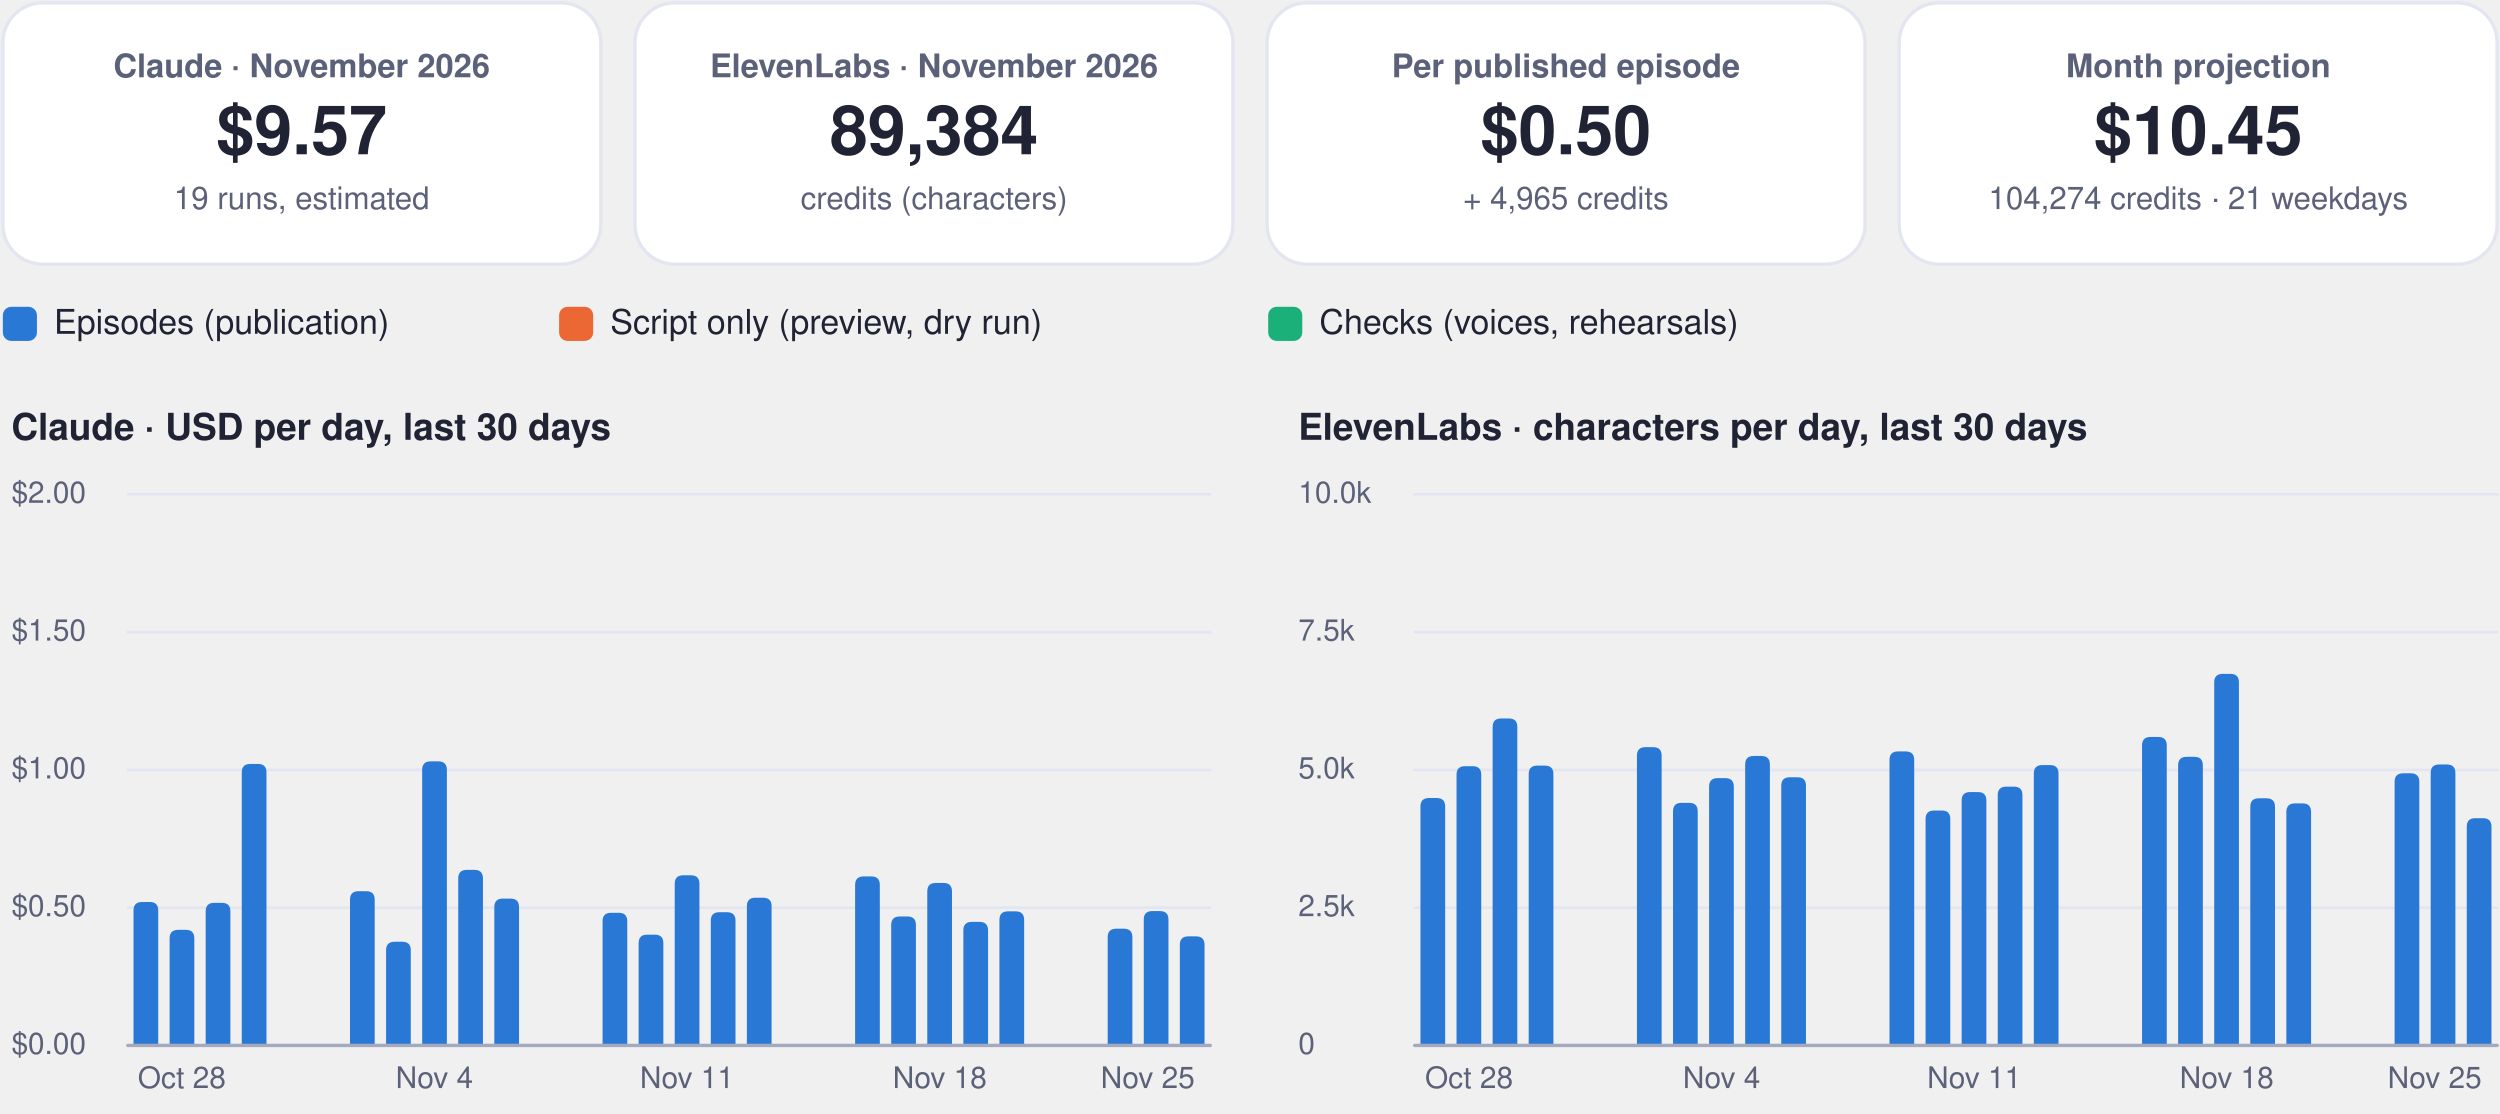
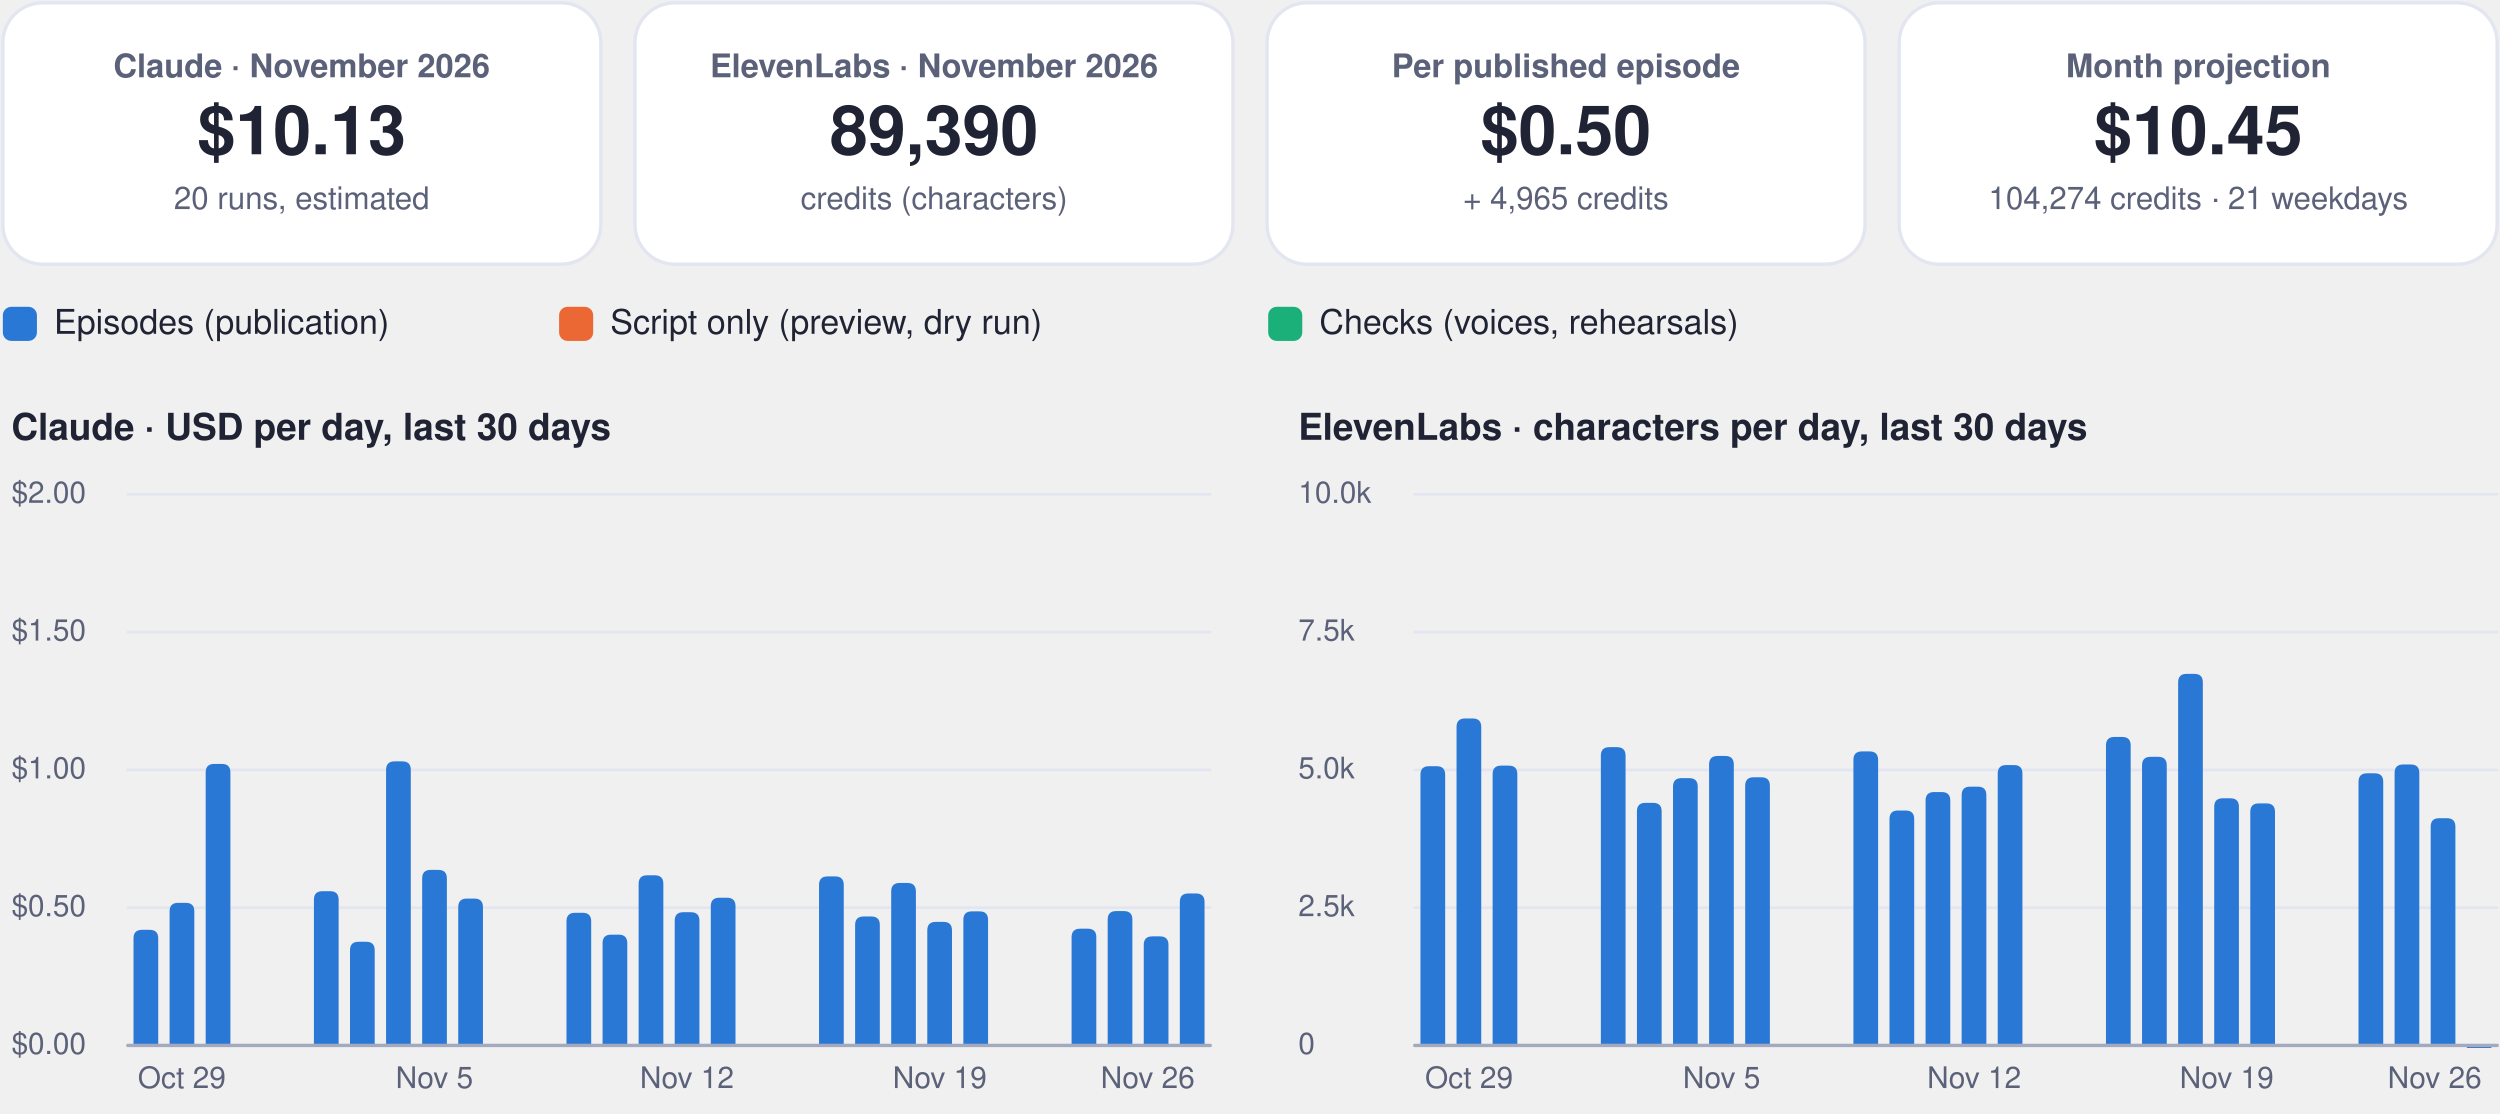
<svg xmlns="http://www.w3.org/2000/svg" viewBox="0 0 880 392" width="880" height="392" role="img" aria-label="FinOps dashboard, November 2026">
  <rect x="1.0" y="1.0" width="210.5" height="92.0" rx="14" fill="#ffffff" stroke="#e3e6f0" stroke-width="1.2" />
  <g class="box">
    <rect x="5.0" y="10.0" width="202.5" height="74.0" rx="12" fill="none" stroke="none" stroke-width="1.2" class="frame" />
    <text x="106.2" y="27.2" font-family="-apple-system, BlinkMacSystemFont, 'Segoe UI', Helvetica, Arial, sans-serif" font-size="11.5" font-weight="600" fill="#5b6178" text-anchor="middle">Claude · November 2026</text>
-     <text x="106.2" y="54.3" font-family="-apple-system, BlinkMacSystemFont, 'Segoe UI', Helvetica, Arial, sans-serif" font-size="24" font-weight="750" fill="#1f2333" text-anchor="middle">$9.57</text>
-     <text x="106.2" y="73.6" font-family="-apple-system, BlinkMacSystemFont, 'Segoe UI', Helvetica, Arial, sans-serif" font-size="11" font-weight="400" fill="#5b6178" text-anchor="middle">19 runs, estimated</text>
+     <text x="106.2" y="54.3" font-family="-apple-system, BlinkMacSystemFont, 'Segoe UI', Helvetica, Arial, sans-serif" font-size="24" font-weight="750" fill="#1f2333" text-anchor="middle">$10.13</text>
+     <text x="106.2" y="73.6" font-family="-apple-system, BlinkMacSystemFont, 'Segoe UI', Helvetica, Arial, sans-serif" font-size="11" font-weight="400" fill="#5b6178" text-anchor="middle">20 runs, estimated</text>
  </g>
  <rect x="223.5" y="1.0" width="210.5" height="92.0" rx="14" fill="#ffffff" stroke="#e3e6f0" stroke-width="1.2" />
  <g class="box">
    <rect x="227.5" y="10.0" width="202.5" height="74.0" rx="12" fill="none" stroke="none" stroke-width="1.2" class="frame" />
    <text x="328.8" y="27.2" font-family="-apple-system, BlinkMacSystemFont, 'Segoe UI', Helvetica, Arial, sans-serif" font-size="11.5" font-weight="600" fill="#5b6178" text-anchor="middle">ElevenLabs · November 2026</text>
-     <text x="328.8" y="54.3" font-family="-apple-system, BlinkMacSystemFont, 'Segoe UI', Helvetica, Arial, sans-serif" font-size="24" font-weight="750" fill="#1f2333" text-anchor="middle">89,384</text>
+     <text x="328.8" y="54.3" font-family="-apple-system, BlinkMacSystemFont, 'Segoe UI', Helvetica, Arial, sans-serif" font-size="24" font-weight="750" fill="#1f2333" text-anchor="middle">89,390</text>
    <text x="328.8" y="73.6" font-family="-apple-system, BlinkMacSystemFont, 'Segoe UI', Helvetica, Arial, sans-serif" font-size="11" font-weight="400" fill="#5b6178" text-anchor="middle">credits (characters)</text>
  </g>
  <rect x="446.0" y="1.0" width="210.5" height="92.0" rx="14" fill="#ffffff" stroke="#e3e6f0" stroke-width="1.2" />
  <g class="box">
    <rect x="450.0" y="10.0" width="202.5" height="74.0" rx="12" fill="none" stroke="none" stroke-width="1.2" class="frame" />
    <text x="551.2" y="27.2" font-family="-apple-system, BlinkMacSystemFont, 'Segoe UI', Helvetica, Arial, sans-serif" font-size="11.5" font-weight="600" fill="#5b6178" text-anchor="middle">Per published episode</text>
    <text x="551.2" y="54.3" font-family="-apple-system, BlinkMacSystemFont, 'Segoe UI', Helvetica, Arial, sans-serif" font-size="24" font-weight="750" fill="#1f2333" text-anchor="middle">$0.50</text>
    <text x="551.2" y="73.6" font-family="-apple-system, BlinkMacSystemFont, 'Segoe UI', Helvetica, Arial, sans-serif" font-size="11" font-weight="400" fill="#5b6178" text-anchor="middle">+ 4,965 credits</text>
  </g>
  <rect x="668.5" y="1.0" width="210.5" height="92.0" rx="14" fill="#ffffff" stroke="#e3e6f0" stroke-width="1.2" />
  <g class="box">
    <rect x="672.5" y="10.0" width="202.5" height="74.0" rx="12" fill="none" stroke="none" stroke-width="1.2" class="frame" />
    <text x="773.8" y="27.2" font-family="-apple-system, BlinkMacSystemFont, 'Segoe UI', Helvetica, Arial, sans-serif" font-size="11.5" font-weight="600" fill="#5b6178" text-anchor="middle">Month projection</text>
    <text x="773.8" y="54.3" font-family="-apple-system, BlinkMacSystemFont, 'Segoe UI', Helvetica, Arial, sans-serif" font-size="24" font-weight="750" fill="#1f2333" text-anchor="middle">$10.45</text>
    <text x="773.8" y="73.6" font-family="-apple-system, BlinkMacSystemFont, 'Segoe UI', Helvetica, Arial, sans-serif" font-size="11" font-weight="400" fill="#5b6178" text-anchor="middle">104,274 credits · 21 weekdays</text>
  </g>
  <rect x="1.0" y="108.0" width="12.0" height="12.0" rx="3" fill="#2a78d6" stroke="none" stroke-width="1.2" />
  <g class="box">
    <rect x="17.0" y="105.0" width="161.8" height="18.0" rx="12" fill="none" stroke="none" stroke-width="1.2" class="frame" />
    <text x="19.0" y="117.5" font-family="-apple-system, BlinkMacSystemFont, 'Segoe UI', Helvetica, Arial, sans-serif" font-size="12" font-weight="500" fill="#1f2333" text-anchor="start">Episodes (publication)</text>
  </g>
  <rect x="196.8" y="108.0" width="12.0" height="12.0" rx="3" fill="#eb6834" stroke="none" stroke-width="1.2" />
  <g class="box">
    <rect x="212.8" y="105.0" width="215.6" height="18.0" rx="12" fill="none" stroke="none" stroke-width="1.2" class="frame" />
    <text x="214.8" y="117.5" font-family="-apple-system, BlinkMacSystemFont, 'Segoe UI', Helvetica, Arial, sans-serif" font-size="12" font-weight="500" fill="#1f2333" text-anchor="start">Script only (preview, dry run)</text>
  </g>
  <rect x="446.4" y="108.0" width="12.0" height="12.0" rx="3" fill="#1baf7a" stroke="none" stroke-width="1.2" />
  <g class="box">
    <rect x="462.4" y="105.0" width="195.4" height="18.0" rx="12" fill="none" stroke="none" stroke-width="1.2" class="frame" />
    <text x="464.4" y="117.5" font-family="-apple-system, BlinkMacSystemFont, 'Segoe UI', Helvetica, Arial, sans-serif" font-size="12" font-weight="500" fill="#1f2333" text-anchor="start">Checks (voices, rehearsals)</text>
  </g>
  <g class="box">
    <rect x="1.0" y="140.0" width="425.0" height="22.0" rx="12" fill="none" stroke="none" stroke-width="1.2" class="frame" />
    <text x="4.0" y="154.8" font-family="-apple-system, BlinkMacSystemFont, 'Segoe UI', Helvetica, Arial, sans-serif" font-size="13" font-weight="700" fill="#1f2333" text-anchor="start">Claude · USD per day, last 30 days</text>
  </g>
  <path d="M45,368.0 L426.0,368.0" fill="none" stroke="#e3e6f0" stroke-width="1" stroke-linecap="round" stroke-linejoin="round" />
  <g class="box">
    <rect x="1.0" y="360.0" width="42.0" height="16.0" rx="12" fill="none" stroke="none" stroke-width="1.2" class="frame" />
    <text x="4.0" y="371.0" font-family="-apple-system, BlinkMacSystemFont, 'Segoe UI', Helvetica, Arial, sans-serif" font-size="10.5" font-weight="500" fill="#5b6178" text-anchor="start">$0.00</text>
  </g>
  <path d="M45,319.5 L426.0,319.5" fill="none" stroke="#e3e6f0" stroke-width="1" stroke-linecap="round" stroke-linejoin="round" />
  <g class="box">
    <rect x="1.0" y="311.5" width="42.0" height="16.0" rx="12" fill="none" stroke="none" stroke-width="1.2" class="frame" />
    <text x="4.0" y="322.5" font-family="-apple-system, BlinkMacSystemFont, 'Segoe UI', Helvetica, Arial, sans-serif" font-size="10.5" font-weight="500" fill="#5b6178" text-anchor="start">$0.50</text>
  </g>
  <path d="M45,271.0 L426.0,271.0" fill="none" stroke="#e3e6f0" stroke-width="1" stroke-linecap="round" stroke-linejoin="round" />
  <g class="box">
    <rect x="1.0" y="263.0" width="42.0" height="16.0" rx="12" fill="none" stroke="none" stroke-width="1.2" class="frame" />
    <text x="4.0" y="274.0" font-family="-apple-system, BlinkMacSystemFont, 'Segoe UI', Helvetica, Arial, sans-serif" font-size="10.5" font-weight="500" fill="#5b6178" text-anchor="start">$1.00</text>
  </g>
  <path d="M45,222.5 L426.0,222.5" fill="none" stroke="#e3e6f0" stroke-width="1" stroke-linecap="round" stroke-linejoin="round" />
  <g class="box">
    <rect x="1.0" y="214.5" width="42.0" height="16.0" rx="12" fill="none" stroke="none" stroke-width="1.2" class="frame" />
    <text x="4.0" y="225.5" font-family="-apple-system, BlinkMacSystemFont, 'Segoe UI', Helvetica, Arial, sans-serif" font-size="10.5" font-weight="500" fill="#5b6178" text-anchor="start">$1.50</text>
  </g>
  <path d="M45,174.0 L426.0,174.0" fill="none" stroke="#e3e6f0" stroke-width="1" stroke-linecap="round" stroke-linejoin="round" />
  <g class="box">
    <rect x="1.0" y="166.0" width="42.0" height="16.0" rx="12" fill="none" stroke="none" stroke-width="1.2" class="frame" />
    <text x="4.0" y="177.0" font-family="-apple-system, BlinkMacSystemFont, 'Segoe UI', Helvetica, Arial, sans-serif" font-size="10.5" font-weight="500" fill="#5b6178" text-anchor="start">$2.00</text>
  </g>
-   <path d="M47.0,368.0 L47.0,320.5 Q47.0,317.5 50.0,317.5 L52.7,317.5 Q55.7,317.5 55.7,320.5 L55.7,368.0 Z" fill="#2a78d6" />
-   <path d="M59.7,368.0 L59.7,330.3 Q59.7,327.3 62.7,327.3 L65.4,327.3 Q68.4,327.3 68.4,330.3 L68.4,368.0 Z" fill="#2a78d6" />
+   <path d="M47.0,368.0 L47.0,330.3 Q47.0,327.3 50.0,327.3 L52.7,327.3 Q55.7,327.3 55.7,330.3 L55.7,368.0 Z" fill="#2a78d6" />
+   <path d="M59.7,368.0 L59.7,320.8 Q59.7,317.8 62.7,317.8 L65.4,317.8 Q68.4,317.8 68.4,320.8 L68.4,368.0 Z" fill="#2a78d6" />
  <g class="box">
    <rect x="42.0" y="372.0" width="44.0" height="16.0" rx="12" fill="none" stroke="none" stroke-width="1.2" class="frame" />
-     <text x="64.0" y="383.0" font-family="-apple-system, BlinkMacSystemFont, 'Segoe UI', Helvetica, Arial, sans-serif" font-size="10.5" font-weight="500" fill="#5b6178" text-anchor="middle">Oct 28</text>
+     <text x="64.0" y="383.0" font-family="-apple-system, BlinkMacSystemFont, 'Segoe UI', Helvetica, Arial, sans-serif" font-size="10.5" font-weight="500" fill="#5b6178" text-anchor="middle">Oct 29</text>
  </g>
-   <path d="M72.4,368.0 L72.4,320.8 Q72.4,317.8 75.4,317.8 L78.1,317.8 Q81.1,317.8 81.1,320.8 L81.1,368.0 Z" fill="#2a78d6" />
-   <path d="M85.1,368.0 L85.1,271.9 Q85.1,268.9 88.1,268.9 L90.8,268.9 Q93.8,268.9 93.8,271.9 L93.8,368.0 Z" fill="#2a78d6" />
-   <path d="M123.2,368.0 L123.2,316.7 Q123.2,313.7 126.2,313.7 L128.9,313.7 Q131.9,313.7 131.9,316.7 L131.9,368.0 Z" fill="#2a78d6" />
-   <path d="M135.9,368.0 L135.9,334.5 Q135.9,331.5 138.9,331.5 L141.6,331.5 Q144.6,331.5 144.6,334.5 L144.6,368.0 Z" fill="#2a78d6" />
-   <path d="M148.6,368.0 L148.6,271.0 Q148.6,268.0 151.6,268.0 L154.3,268.0 Q157.3,268.0 157.3,271.0 L157.3,368.0 Z" fill="#2a78d6" />
+   <path d="M72.4,368.0 L72.4,271.9 Q72.4,268.9 75.4,268.9 L78.1,268.9 Q81.1,268.9 81.1,271.9 L81.1,368.0 Z" fill="#2a78d6" />
+   <path d="M110.5,368.0 L110.5,316.7 Q110.5,313.7 113.5,313.7 L116.2,313.7 Q119.2,313.7 119.2,316.7 L119.2,368.0 Z" fill="#2a78d6" />
+   <path d="M123.2,368.0 L123.2,334.5 Q123.2,331.5 126.2,331.5 L128.9,331.5 Q131.9,331.5 131.9,334.5 L131.9,368.0 Z" fill="#2a78d6" />
+   <path d="M135.9,368.0 L135.9,271.0 Q135.9,268.0 138.9,268.0 L141.6,268.0 Q144.6,268.0 144.6,271.0 L144.6,368.0 Z" fill="#2a78d6" />
+   <path d="M148.6,368.0 L148.6,309.2 Q148.6,306.2 151.6,306.2 L154.3,306.2 Q157.3,306.2 157.3,309.2 L157.3,368.0 Z" fill="#2a78d6" />
  <g class="box">
    <rect x="130.9" y="372.0" width="44.0" height="16.0" rx="12" fill="none" stroke="none" stroke-width="1.2" class="frame" />
-     <text x="152.9" y="383.0" font-family="-apple-system, BlinkMacSystemFont, 'Segoe UI', Helvetica, Arial, sans-serif" font-size="10.5" font-weight="500" fill="#5b6178" text-anchor="middle">Nov 4</text>
+     <text x="152.9" y="383.0" font-family="-apple-system, BlinkMacSystemFont, 'Segoe UI', Helvetica, Arial, sans-serif" font-size="10.5" font-weight="500" fill="#5b6178" text-anchor="middle">Nov 5</text>
  </g>
-   <path d="M161.3,368.0 L161.3,309.2 Q161.3,306.2 164.3,306.2 L167.0,306.2 Q170.0,306.2 170.0,309.2 L170.0,368.0 Z" fill="#2a78d6" />
-   <path d="M174.0,368.0 L174.0,319.3 Q174.0,316.3 177.0,316.3 L179.7,316.3 Q182.7,316.3 182.7,319.3 L182.7,368.0 Z" fill="#2a78d6" />
-   <path d="M212.1,368.0 L212.1,324.3 Q212.1,321.3 215.1,321.3 L217.8,321.3 Q220.8,321.3 220.8,324.3 L220.8,368.0 Z" fill="#2a78d6" />
-   <path d="M224.8,368.0 L224.8,332.0 Q224.8,329.0 227.8,329.0 L230.5,329.0 Q233.5,329.0 233.5,332.0 L233.5,368.0 Z" fill="#2a78d6" />
-   <path d="M237.5,368.0 L237.5,311.1 Q237.5,308.1 240.5,308.1 L243.2,308.1 Q246.2,308.1 246.2,311.1 L246.2,368.0 Z" fill="#2a78d6" />
+   <path d="M161.3,368.0 L161.3,319.3 Q161.3,316.3 164.3,316.3 L167.0,316.3 Q170.0,316.3 170.0,319.3 L170.0,368.0 Z" fill="#2a78d6" />
+   <path d="M199.4,368.0 L199.4,324.3 Q199.4,321.3 202.4,321.3 L205.1,321.3 Q208.1,321.3 208.1,324.3 L208.1,368.0 Z" fill="#2a78d6" />
+   <path d="M212.1,368.0 L212.1,332.0 Q212.1,329.0 215.1,329.0 L217.8,329.0 Q220.8,329.0 220.8,332.0 L220.8,368.0 Z" fill="#2a78d6" />
+   <path d="M224.8,368.0 L224.8,311.1 Q224.8,308.1 227.8,308.1 L230.5,308.1 Q233.5,308.1 233.5,311.1 L233.5,368.0 Z" fill="#2a78d6" />
+   <path d="M237.5,368.0 L237.5,324.1 Q237.5,321.1 240.5,321.1 L243.2,321.1 Q246.2,321.1 246.2,324.1 L246.2,368.0 Z" fill="#2a78d6" />
  <g class="box">
    <rect x="219.8" y="372.0" width="44.0" height="16.0" rx="12" fill="none" stroke="none" stroke-width="1.2" class="frame" />
-     <text x="241.8" y="383.0" font-family="-apple-system, BlinkMacSystemFont, 'Segoe UI', Helvetica, Arial, sans-serif" font-size="10.5" font-weight="500" fill="#5b6178" text-anchor="middle">Nov 11</text>
+     <text x="241.8" y="383.0" font-family="-apple-system, BlinkMacSystemFont, 'Segoe UI', Helvetica, Arial, sans-serif" font-size="10.5" font-weight="500" fill="#5b6178" text-anchor="middle">Nov 12</text>
  </g>
-   <path d="M250.2,368.0 L250.2,324.1 Q250.2,321.1 253.2,321.1 L255.9,321.1 Q258.9,321.1 258.9,324.1 L258.9,368.0 Z" fill="#2a78d6" />
-   <path d="M262.9,368.0 L262.9,319.0 Q262.9,316.0 265.9,316.0 L268.6,316.0 Q271.6,316.0 271.6,319.0 L271.6,368.0 Z" fill="#2a78d6" />
-   <path d="M301.0,368.0 L301.0,311.5 Q301.0,308.5 304.0,308.5 L306.7,308.5 Q309.7,308.5 309.7,311.5 L309.7,368.0 Z" fill="#2a78d6" />
-   <path d="M313.7,368.0 L313.7,325.6 Q313.7,322.6 316.7,322.6 L319.4,322.6 Q322.4,322.6 322.4,325.6 L322.4,368.0 Z" fill="#2a78d6" />
-   <path d="M326.4,368.0 L326.4,313.8 Q326.4,310.8 329.4,310.8 L332.1,310.8 Q335.1,310.8 335.1,313.8 L335.1,368.0 Z" fill="#2a78d6" />
+   <path d="M250.2,368.0 L250.2,319.0 Q250.2,316.0 253.2,316.0 L255.9,316.0 Q258.9,316.0 258.9,319.0 L258.9,368.0 Z" fill="#2a78d6" />
+   <path d="M288.3,368.0 L288.3,311.5 Q288.3,308.5 291.3,308.5 L294.0,308.5 Q297.0,308.5 297.0,311.5 L297.0,368.0 Z" fill="#2a78d6" />
+   <path d="M301.0,368.0 L301.0,325.6 Q301.0,322.6 304.0,322.6 L306.7,322.6 Q309.7,322.6 309.7,325.6 L309.7,368.0 Z" fill="#2a78d6" />
+   <path d="M313.7,368.0 L313.7,313.8 Q313.7,310.8 316.7,310.8 L319.4,310.8 Q322.4,310.8 322.4,313.8 L322.4,368.0 Z" fill="#2a78d6" />
+   <path d="M326.4,368.0 L326.4,327.5 Q326.4,324.5 329.4,324.5 L332.1,324.5 Q335.1,324.5 335.1,327.5 L335.1,368.0 Z" fill="#2a78d6" />
  <g class="box">
    <rect x="308.8" y="372.0" width="44.0" height="16.0" rx="12" fill="none" stroke="none" stroke-width="1.2" class="frame" />
-     <text x="330.8" y="383.0" font-family="-apple-system, BlinkMacSystemFont, 'Segoe UI', Helvetica, Arial, sans-serif" font-size="10.5" font-weight="500" fill="#5b6178" text-anchor="middle">Nov 18</text>
+     <text x="330.8" y="383.0" font-family="-apple-system, BlinkMacSystemFont, 'Segoe UI', Helvetica, Arial, sans-serif" font-size="10.5" font-weight="500" fill="#5b6178" text-anchor="middle">Nov 19</text>
  </g>
-   <path d="M339.1,368.0 L339.1,327.5 Q339.1,324.5 342.1,324.5 L344.8,324.5 Q347.8,324.5 347.8,327.5 L347.8,368.0 Z" fill="#2a78d6" />
-   <path d="M351.8,368.0 L351.8,323.8 Q351.8,320.8 354.8,320.8 L357.5,320.8 Q360.5,320.8 360.5,323.8 L360.5,368.0 Z" fill="#2a78d6" />
-   <path d="M389.9,368.0 L389.9,329.9 Q389.9,326.9 392.9,326.9 L395.6,326.9 Q398.6,326.9 398.6,329.9 L398.6,368.0 Z" fill="#2a78d6" />
-   <path d="M402.6,368.0 L402.6,323.7 Q402.6,320.7 405.6,320.7 L408.3,320.7 Q411.3,320.7 411.3,323.7 L411.3,368.0 Z" fill="#2a78d6" />
-   <path d="M415.3,368.0 L415.3,332.6 Q415.3,329.6 418.3,329.6 L421.0,329.6 Q424.0,329.6 424.0,332.6 L424.0,368.0 Z" fill="#2a78d6" />
+   <path d="M339.1,368.0 L339.1,323.8 Q339.1,320.8 342.1,320.8 L344.8,320.8 Q347.8,320.8 347.8,323.8 L347.8,368.0 Z" fill="#2a78d6" />
+   <path d="M377.2,368.0 L377.2,329.9 Q377.2,326.9 380.2,326.9 L382.9,326.9 Q385.9,326.9 385.9,329.9 L385.9,368.0 Z" fill="#2a78d6" />
+   <path d="M389.9,368.0 L389.9,323.7 Q389.9,320.7 392.9,320.7 L395.6,320.7 Q398.6,320.7 398.6,323.7 L398.6,368.0 Z" fill="#2a78d6" />
+   <path d="M402.6,368.0 L402.6,332.6 Q402.6,329.6 405.6,329.6 L408.3,329.6 Q411.3,329.6 411.3,332.6 L411.3,368.0 Z" fill="#2a78d6" />
+   <path d="M415.3,368.0 L415.3,317.5 Q415.3,314.5 418.3,314.5 L421.0,314.5 Q424.0,314.5 424.0,317.5 L424.0,368.0 Z" fill="#2a78d6" />
  <g class="box">
    <rect x="382.0" y="372.0" width="44.0" height="16.0" rx="12" fill="none" stroke="none" stroke-width="1.2" class="frame" />
-     <text x="404.0" y="383.0" font-family="-apple-system, BlinkMacSystemFont, 'Segoe UI', Helvetica, Arial, sans-serif" font-size="10.5" font-weight="500" fill="#5b6178" text-anchor="middle">Nov 25</text>
+     <text x="404.0" y="383.0" font-family="-apple-system, BlinkMacSystemFont, 'Segoe UI', Helvetica, Arial, sans-serif" font-size="10.5" font-weight="500" fill="#5b6178" text-anchor="middle">Nov 26</text>
  </g>
  <path d="M45,368 L426.0,368" fill="none" stroke="#a3a9bf" stroke-width="1.2" stroke-linecap="round" stroke-linejoin="round" />
  <g class="box">
    <rect x="454.0" y="140.0" width="425.0" height="22.0" rx="12" fill="none" stroke="none" stroke-width="1.2" class="frame" />
    <text x="457.0" y="154.8" font-family="-apple-system, BlinkMacSystemFont, 'Segoe UI', Helvetica, Arial, sans-serif" font-size="13" font-weight="700" fill="#1f2333" text-anchor="start">ElevenLabs · characters per day, last 30 days</text>
  </g>
  <path d="M498.0,368.0 L879.0,368.0" fill="none" stroke="#e3e6f0" stroke-width="1" stroke-linecap="round" stroke-linejoin="round" />
  <g class="box">
    <rect x="454.0" y="360.0" width="42.0" height="16.0" rx="12" fill="none" stroke="none" stroke-width="1.2" class="frame" />
    <text x="457.0" y="371.0" font-family="-apple-system, BlinkMacSystemFont, 'Segoe UI', Helvetica, Arial, sans-serif" font-size="10.5" font-weight="500" fill="#5b6178" text-anchor="start">0</text>
  </g>
  <path d="M498.0,319.5 L879.0,319.5" fill="none" stroke="#e3e6f0" stroke-width="1" stroke-linecap="round" stroke-linejoin="round" />
  <g class="box">
    <rect x="454.0" y="311.5" width="42.0" height="16.0" rx="12" fill="none" stroke="none" stroke-width="1.2" class="frame" />
    <text x="457.0" y="322.5" font-family="-apple-system, BlinkMacSystemFont, 'Segoe UI', Helvetica, Arial, sans-serif" font-size="10.5" font-weight="500" fill="#5b6178" text-anchor="start">2.5k</text>
  </g>
  <path d="M498.0,271.0 L879.0,271.0" fill="none" stroke="#e3e6f0" stroke-width="1" stroke-linecap="round" stroke-linejoin="round" />
  <g class="box">
    <rect x="454.0" y="263.0" width="42.0" height="16.0" rx="12" fill="none" stroke="none" stroke-width="1.2" class="frame" />
    <text x="457.0" y="274.0" font-family="-apple-system, BlinkMacSystemFont, 'Segoe UI', Helvetica, Arial, sans-serif" font-size="10.5" font-weight="500" fill="#5b6178" text-anchor="start">5.0k</text>
  </g>
  <path d="M498.0,222.5 L879.0,222.5" fill="none" stroke="#e3e6f0" stroke-width="1" stroke-linecap="round" stroke-linejoin="round" />
  <g class="box">
    <rect x="454.0" y="214.5" width="42.0" height="16.0" rx="12" fill="none" stroke="none" stroke-width="1.2" class="frame" />
    <text x="457.0" y="225.5" font-family="-apple-system, BlinkMacSystemFont, 'Segoe UI', Helvetica, Arial, sans-serif" font-size="10.5" font-weight="500" fill="#5b6178" text-anchor="start">7.5k</text>
  </g>
  <path d="M498.0,174.0 L879.0,174.0" fill="none" stroke="#e3e6f0" stroke-width="1" stroke-linecap="round" stroke-linejoin="round" />
  <g class="box">
    <rect x="454.0" y="166.0" width="42.0" height="16.0" rx="12" fill="none" stroke="none" stroke-width="1.2" class="frame" />
    <text x="457.0" y="177.0" font-family="-apple-system, BlinkMacSystemFont, 'Segoe UI', Helvetica, Arial, sans-serif" font-size="10.5" font-weight="500" fill="#5b6178" text-anchor="start">10.0k</text>
  </g>
-   <path d="M500.0,368.0 L500.0,283.9 Q500.0,280.9 503.0,280.9 L505.7,280.9 Q508.7,280.9 508.7,283.9 L508.7,368.0 Z" fill="#2a78d6" />
-   <path d="M512.7,368.0 L512.7,272.7 Q512.7,269.7 515.7,269.7 L518.4,269.7 Q521.4,269.7 521.4,272.7 L521.4,368.0 Z" fill="#2a78d6" />
+   <path d="M500.0,368.0 L500.0,272.7 Q500.0,269.7 503.0,269.7 L505.7,269.7 Q508.7,269.7 508.7,272.7 L508.7,368.0 Z" fill="#2a78d6" />
+   <path d="M512.7,368.0 L512.7,255.9 Q512.7,252.9 515.7,252.9 L518.4,252.9 Q521.4,252.9 521.4,255.9 L521.4,368.0 Z" fill="#2a78d6" />
  <g class="box">
    <rect x="495.1" y="372.0" width="44.0" height="16.0" rx="12" fill="none" stroke="none" stroke-width="1.2" class="frame" />
-     <text x="517.1" y="383.0" font-family="-apple-system, BlinkMacSystemFont, 'Segoe UI', Helvetica, Arial, sans-serif" font-size="10.5" font-weight="500" fill="#5b6178" text-anchor="middle">Oct 28</text>
+     <text x="517.1" y="383.0" font-family="-apple-system, BlinkMacSystemFont, 'Segoe UI', Helvetica, Arial, sans-serif" font-size="10.5" font-weight="500" fill="#5b6178" text-anchor="middle">Oct 29</text>
  </g>
-   <path d="M525.4,368.0 L525.4,255.9 Q525.4,252.9 528.4,252.9 L531.1,252.9 Q534.1,252.9 534.1,255.9 L534.1,368.0 Z" fill="#2a78d6" />
-   <path d="M538.1,368.0 L538.1,272.5 Q538.1,269.5 541.1,269.5 L543.8,269.5 Q546.8,269.5 546.8,272.5 L546.8,368.0 Z" fill="#2a78d6" />
-   <path d="M576.2,368.0 L576.2,266.0 Q576.2,263.0 579.2,263.0 L581.9,263.0 Q584.9,263.0 584.9,266.0 L584.9,368.0 Z" fill="#2a78d6" />
-   <path d="M588.9,368.0 L588.9,285.6 Q588.9,282.6 591.9,282.6 L594.6,282.6 Q597.6,282.6 597.6,285.6 L597.6,368.0 Z" fill="#2a78d6" />
-   <path d="M601.6,368.0 L601.6,276.9 Q601.6,273.9 604.6,273.9 L607.3,273.9 Q610.3,273.9 610.3,276.9 L610.3,368.0 Z" fill="#2a78d6" />
+   <path d="M525.4,368.0 L525.4,272.5 Q525.4,269.5 528.4,269.5 L531.1,269.5 Q534.1,269.5 534.1,272.5 L534.1,368.0 Z" fill="#2a78d6" />
+   <path d="M563.5,368.0 L563.5,266.0 Q563.5,263.0 566.5,263.0 L569.2,263.0 Q572.2,263.0 572.2,266.0 L572.2,368.0 Z" fill="#2a78d6" />
+   <path d="M576.2,368.0 L576.2,285.6 Q576.2,282.6 579.2,282.6 L581.9,282.6 Q584.9,282.6 584.9,285.6 L584.9,368.0 Z" fill="#2a78d6" />
+   <path d="M588.9,368.0 L588.9,276.9 Q588.9,273.9 591.9,273.9 L594.6,273.9 Q597.6,273.9 597.6,276.9 L597.6,368.0 Z" fill="#2a78d6" />
+   <path d="M601.6,368.0 L601.6,269.1 Q601.6,266.1 604.6,266.1 L607.3,266.1 Q610.3,266.1 610.3,269.1 L610.3,368.0 Z" fill="#2a78d6" />
  <g class="box">
    <rect x="584.0" y="372.0" width="44.0" height="16.0" rx="12" fill="none" stroke="none" stroke-width="1.2" class="frame" />
-     <text x="606.0" y="383.0" font-family="-apple-system, BlinkMacSystemFont, 'Segoe UI', Helvetica, Arial, sans-serif" font-size="10.5" font-weight="500" fill="#5b6178" text-anchor="middle">Nov 4</text>
+     <text x="606.0" y="383.0" font-family="-apple-system, BlinkMacSystemFont, 'Segoe UI', Helvetica, Arial, sans-serif" font-size="10.5" font-weight="500" fill="#5b6178" text-anchor="middle">Nov 5</text>
  </g>
-   <path d="M614.3,368.0 L614.3,269.1 Q614.3,266.1 617.3,266.1 L620.0,266.1 Q623.0,266.1 623.0,269.1 L623.0,368.0 Z" fill="#2a78d6" />
-   <path d="M627.0,368.0 L627.0,276.6 Q627.0,273.6 630.0,273.6 L632.7,273.6 Q635.7,273.6 635.7,276.6 L635.7,368.0 Z" fill="#2a78d6" />
-   <path d="M665.1,368.0 L665.1,267.5 Q665.1,264.5 668.1,264.5 L670.8,264.5 Q673.8,264.5 673.8,267.5 L673.8,368.0 Z" fill="#2a78d6" />
-   <path d="M677.8,368.0 L677.8,288.3 Q677.8,285.3 680.8,285.3 L683.5,285.3 Q686.5,285.3 686.5,288.3 L686.5,368.0 Z" fill="#2a78d6" />
-   <path d="M690.5,368.0 L690.5,281.8 Q690.5,278.8 693.5,278.8 L696.2,278.8 Q699.2,278.8 699.2,281.8 L699.2,368.0 Z" fill="#2a78d6" />
+   <path d="M614.3,368.0 L614.3,276.6 Q614.3,273.6 617.3,273.6 L620.0,273.6 Q623.0,273.6 623.0,276.6 L623.0,368.0 Z" fill="#2a78d6" />
+   <path d="M652.4,368.0 L652.4,267.5 Q652.4,264.5 655.4,264.5 L658.1,264.5 Q661.1,264.5 661.1,267.5 L661.1,368.0 Z" fill="#2a78d6" />
+   <path d="M665.1,368.0 L665.1,288.3 Q665.1,285.3 668.1,285.3 L670.8,285.3 Q673.8,285.3 673.8,288.3 L673.8,368.0 Z" fill="#2a78d6" />
+   <path d="M677.8,368.0 L677.8,281.8 Q677.8,278.8 680.8,278.8 L683.5,278.8 Q686.5,278.8 686.5,281.8 L686.5,368.0 Z" fill="#2a78d6" />
+   <path d="M690.5,368.0 L690.5,279.9 Q690.5,276.9 693.5,276.9 L696.2,276.9 Q699.2,276.9 699.2,279.9 L699.2,368.0 Z" fill="#2a78d6" />
  <g class="box">
    <rect x="672.9" y="372.0" width="44.0" height="16.0" rx="12" fill="none" stroke="none" stroke-width="1.2" class="frame" />
-     <text x="694.9" y="383.0" font-family="-apple-system, BlinkMacSystemFont, 'Segoe UI', Helvetica, Arial, sans-serif" font-size="10.5" font-weight="500" fill="#5b6178" text-anchor="middle">Nov 11</text>
+     <text x="694.9" y="383.0" font-family="-apple-system, BlinkMacSystemFont, 'Segoe UI', Helvetica, Arial, sans-serif" font-size="10.5" font-weight="500" fill="#5b6178" text-anchor="middle">Nov 12</text>
  </g>
-   <path d="M703.2,368.0 L703.2,279.9 Q703.2,276.9 706.2,276.9 L708.9,276.9 Q711.9,276.9 711.9,279.9 L711.9,368.0 Z" fill="#2a78d6" />
-   <path d="M715.9,368.0 L715.9,272.3 Q715.9,269.3 718.9,269.3 L721.6,269.3 Q724.6,269.3 724.6,272.3 L724.6,368.0 Z" fill="#2a78d6" />
-   <path d="M754.0,368.0 L754.0,262.4 Q754.0,259.4 757.0,259.4 L759.7,259.4 Q762.7,259.4 762.7,262.4 L762.7,368.0 Z" fill="#2a78d6" />
-   <path d="M766.7,368.0 L766.7,269.4 Q766.7,266.4 769.7,266.4 L772.4,266.4 Q775.4,266.4 775.4,269.4 L775.4,368.0 Z" fill="#2a78d6" />
-   <path d="M779.4,368.0 L779.4,240.2 Q779.4,237.2 782.4,237.2 L785.1,237.2 Q788.1,237.2 788.1,240.2 L788.1,368.0 Z" fill="#2a78d6" />
+   <path d="M703.2,368.0 L703.2,272.3 Q703.2,269.3 706.2,269.3 L708.9,269.3 Q711.9,269.3 711.9,272.3 L711.9,368.0 Z" fill="#2a78d6" />
+   <path d="M741.3,368.0 L741.3,262.4 Q741.3,259.4 744.3,259.4 L747.0,259.4 Q750.0,259.4 750.0,262.4 L750.0,368.0 Z" fill="#2a78d6" />
+   <path d="M754.0,368.0 L754.0,269.4 Q754.0,266.4 757.0,266.4 L759.7,266.4 Q762.7,266.4 762.7,269.4 L762.7,368.0 Z" fill="#2a78d6" />
+   <path d="M766.7,368.0 L766.7,240.2 Q766.7,237.2 769.7,237.2 L772.4,237.2 Q775.4,237.2 775.4,240.2 L775.4,368.0 Z" fill="#2a78d6" />
+   <path d="M779.4,368.0 L779.4,284.0 Q779.4,281.0 782.4,281.0 L785.1,281.0 Q788.1,281.0 788.1,284.0 L788.1,368.0 Z" fill="#2a78d6" />
  <g class="box">
    <rect x="761.8" y="372.0" width="44.0" height="16.0" rx="12" fill="none" stroke="none" stroke-width="1.2" class="frame" />
-     <text x="783.8" y="383.0" font-family="-apple-system, BlinkMacSystemFont, 'Segoe UI', Helvetica, Arial, sans-serif" font-size="10.5" font-weight="500" fill="#5b6178" text-anchor="middle">Nov 18</text>
+     <text x="783.8" y="383.0" font-family="-apple-system, BlinkMacSystemFont, 'Segoe UI', Helvetica, Arial, sans-serif" font-size="10.5" font-weight="500" fill="#5b6178" text-anchor="middle">Nov 19</text>
  </g>
-   <path d="M792.1,368.0 L792.1,284.0 Q792.1,281.0 795.1,281.0 L797.8,281.0 Q800.8,281.0 800.8,284.0 L800.8,368.0 Z" fill="#2a78d6" />
-   <path d="M804.8,368.0 L804.8,285.8 Q804.8,282.8 807.8,282.8 L810.5,282.8 Q813.5,282.8 813.5,285.8 L813.5,368.0 Z" fill="#2a78d6" />
-   <path d="M842.9,368.0 L842.9,275.2 Q842.9,272.2 845.9,272.2 L848.6,272.2 Q851.6,272.2 851.6,275.2 L851.6,368.0 Z" fill="#2a78d6" />
-   <path d="M855.6,368.0 L855.6,272.1 Q855.6,269.1 858.6,269.1 L861.3,269.1 Q864.3,269.1 864.3,272.1 L864.3,368.0 Z" fill="#2a78d6" />
-   <path d="M868.3,368.0 L868.3,291.0 Q868.3,288.0 871.3,288.0 L874.0,288.0 Q877.0,288.0 877.0,291.0 L877.0,368.0 Z" fill="#2a78d6" />
+   <path d="M792.1,368.0 L792.1,285.8 Q792.1,282.8 795.1,282.8 L797.8,282.8 Q800.8,282.8 800.8,285.8 L800.8,368.0 Z" fill="#2a78d6" />
+   <path d="M830.2,368.0 L830.2,275.2 Q830.2,272.2 833.2,272.2 L835.9,272.2 Q838.9,272.2 838.9,275.2 L838.9,368.0 Z" fill="#2a78d6" />
+   <path d="M842.9,368.0 L842.9,272.1 Q842.9,269.1 845.9,269.1 L848.6,269.1 Q851.6,269.1 851.6,272.1 L851.6,368.0 Z" fill="#2a78d6" />
+   <path d="M855.6,368.0 L855.6,291.0 Q855.6,288.0 858.6,288.0 L861.3,288.0 Q864.3,288.0 864.3,291.0 L864.3,368.0 Z" fill="#2a78d6" />
+   <path d="M868.3,368.9 L868.3,368.9 Q868.3,367.9 869.3,367.9 L876.0,367.9 Q877.0,367.9 877.0,368.9 L877.0,368.9 Z" fill="#2a78d6" />
  <g class="box">
    <rect x="835.0" y="372.0" width="44.0" height="16.0" rx="12" fill="none" stroke="none" stroke-width="1.2" class="frame" />
-     <text x="857.0" y="383.0" font-family="-apple-system, BlinkMacSystemFont, 'Segoe UI', Helvetica, Arial, sans-serif" font-size="10.5" font-weight="500" fill="#5b6178" text-anchor="middle">Nov 25</text>
+     <text x="857.0" y="383.0" font-family="-apple-system, BlinkMacSystemFont, 'Segoe UI', Helvetica, Arial, sans-serif" font-size="10.5" font-weight="500" fill="#5b6178" text-anchor="middle">Nov 26</text>
  </g>
  <path d="M498.0,368 L879.0,368" fill="none" stroke="#a3a9bf" stroke-width="1.2" stroke-linecap="round" stroke-linejoin="round" />
</svg>
